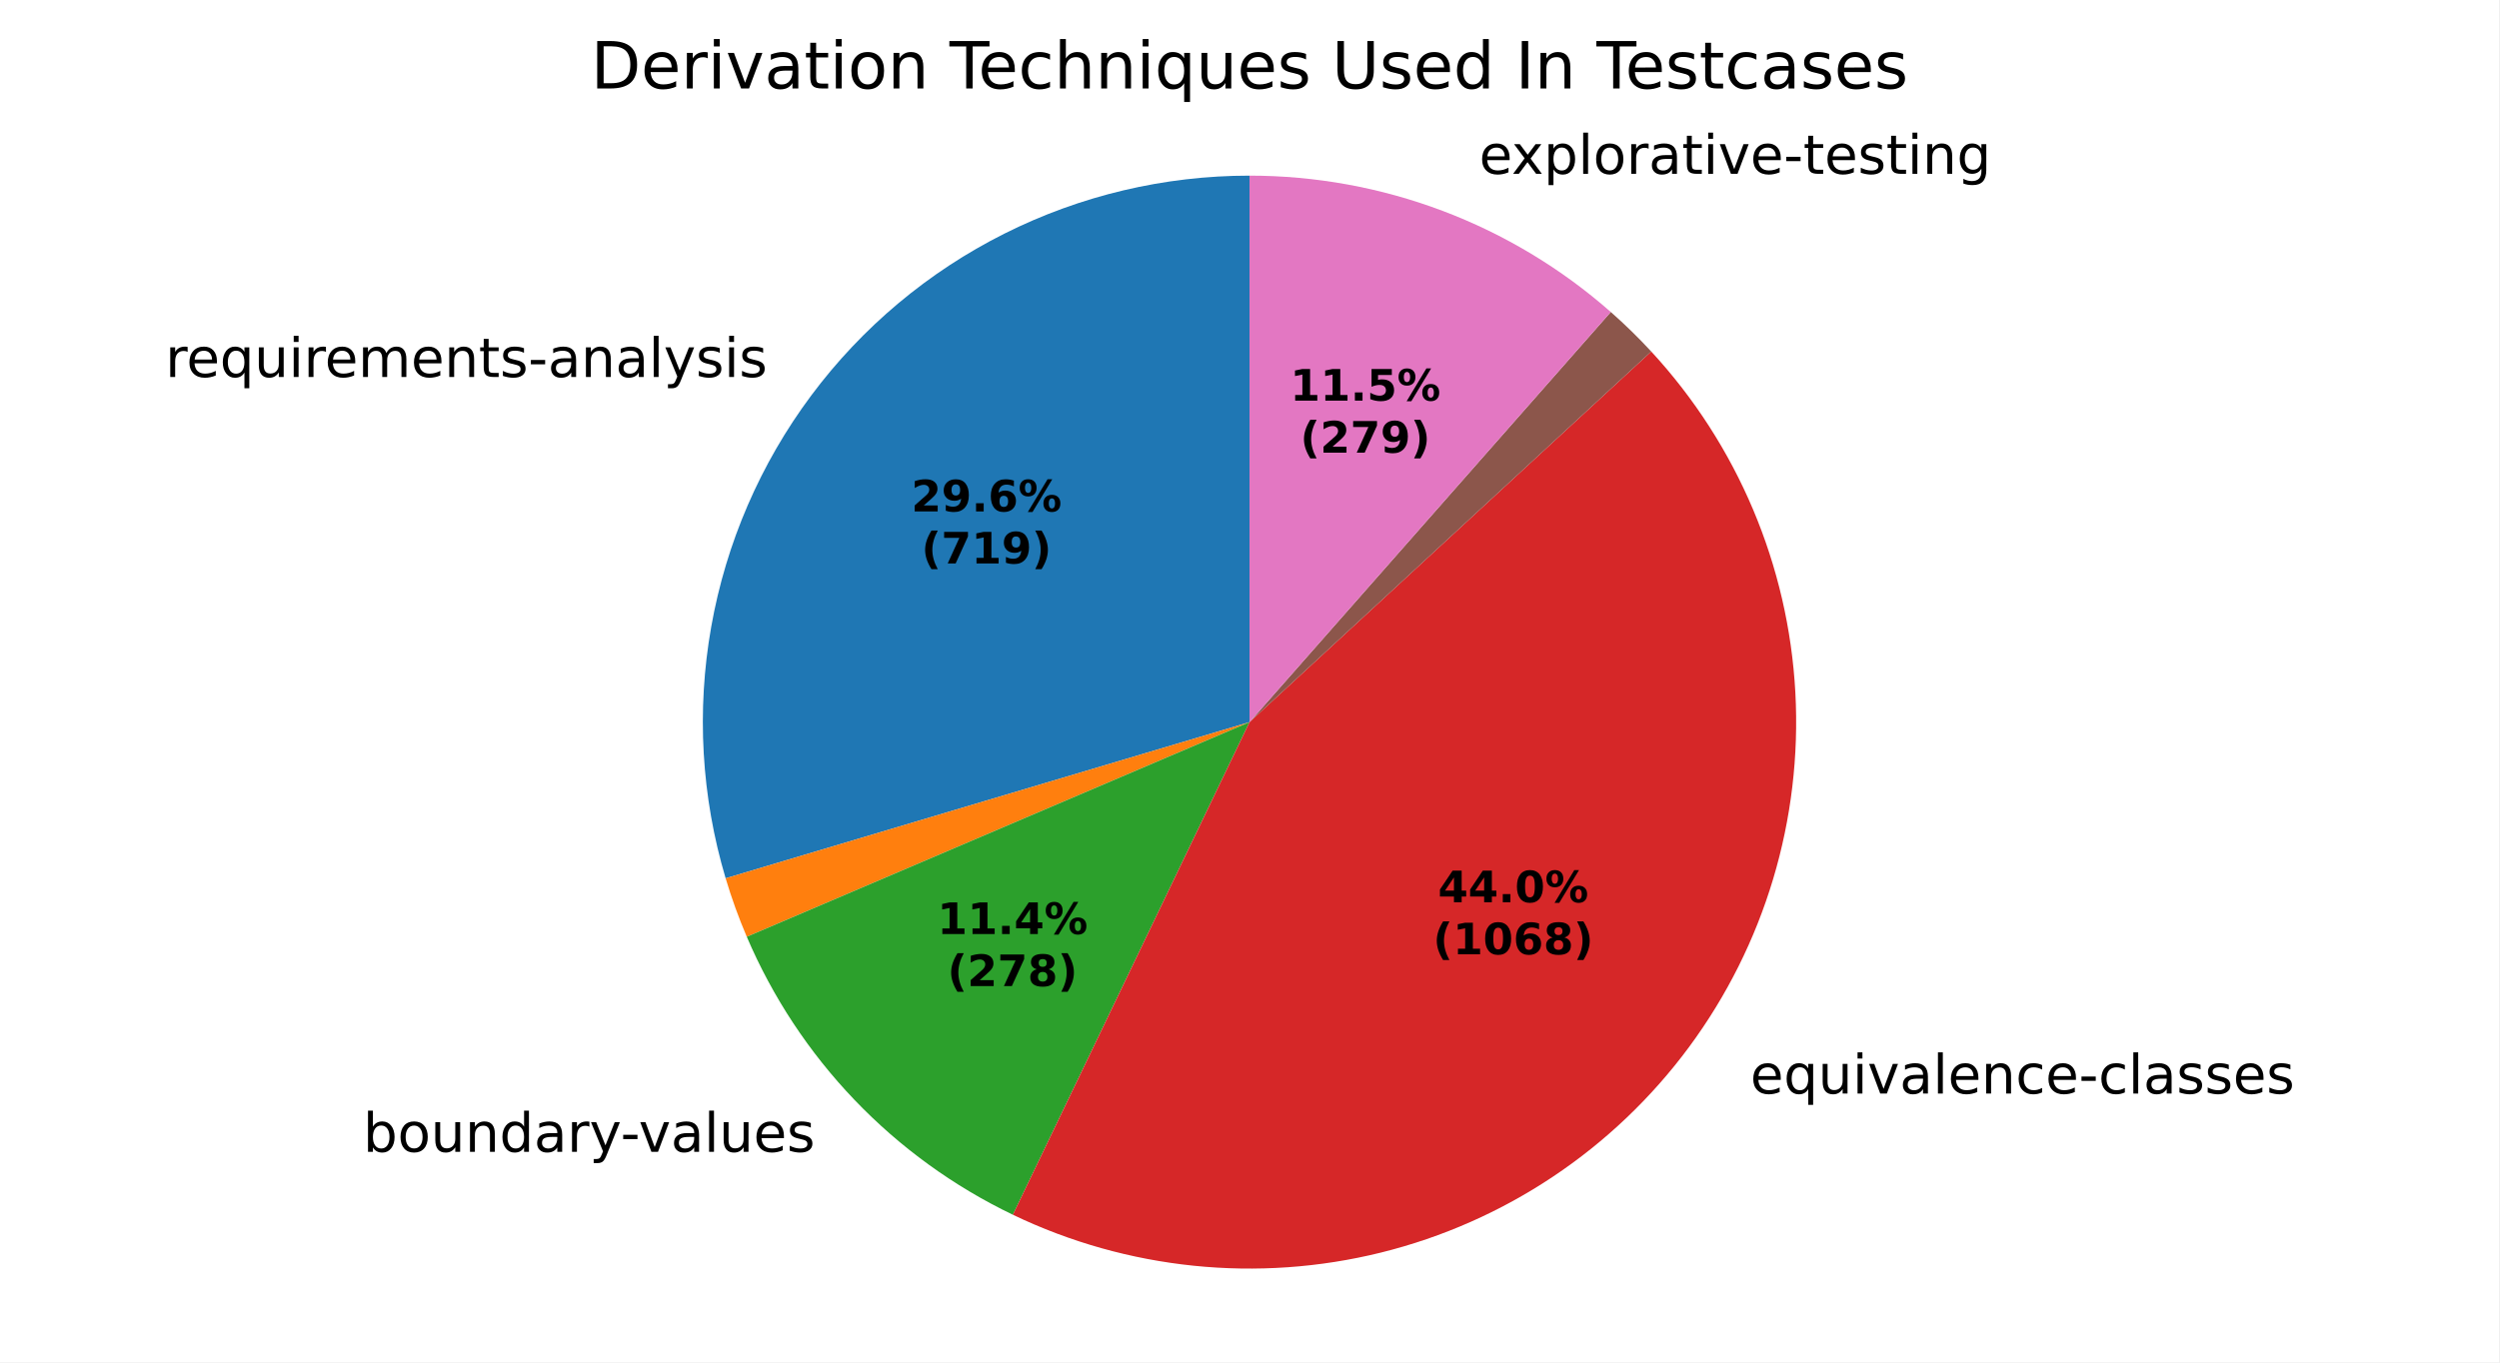
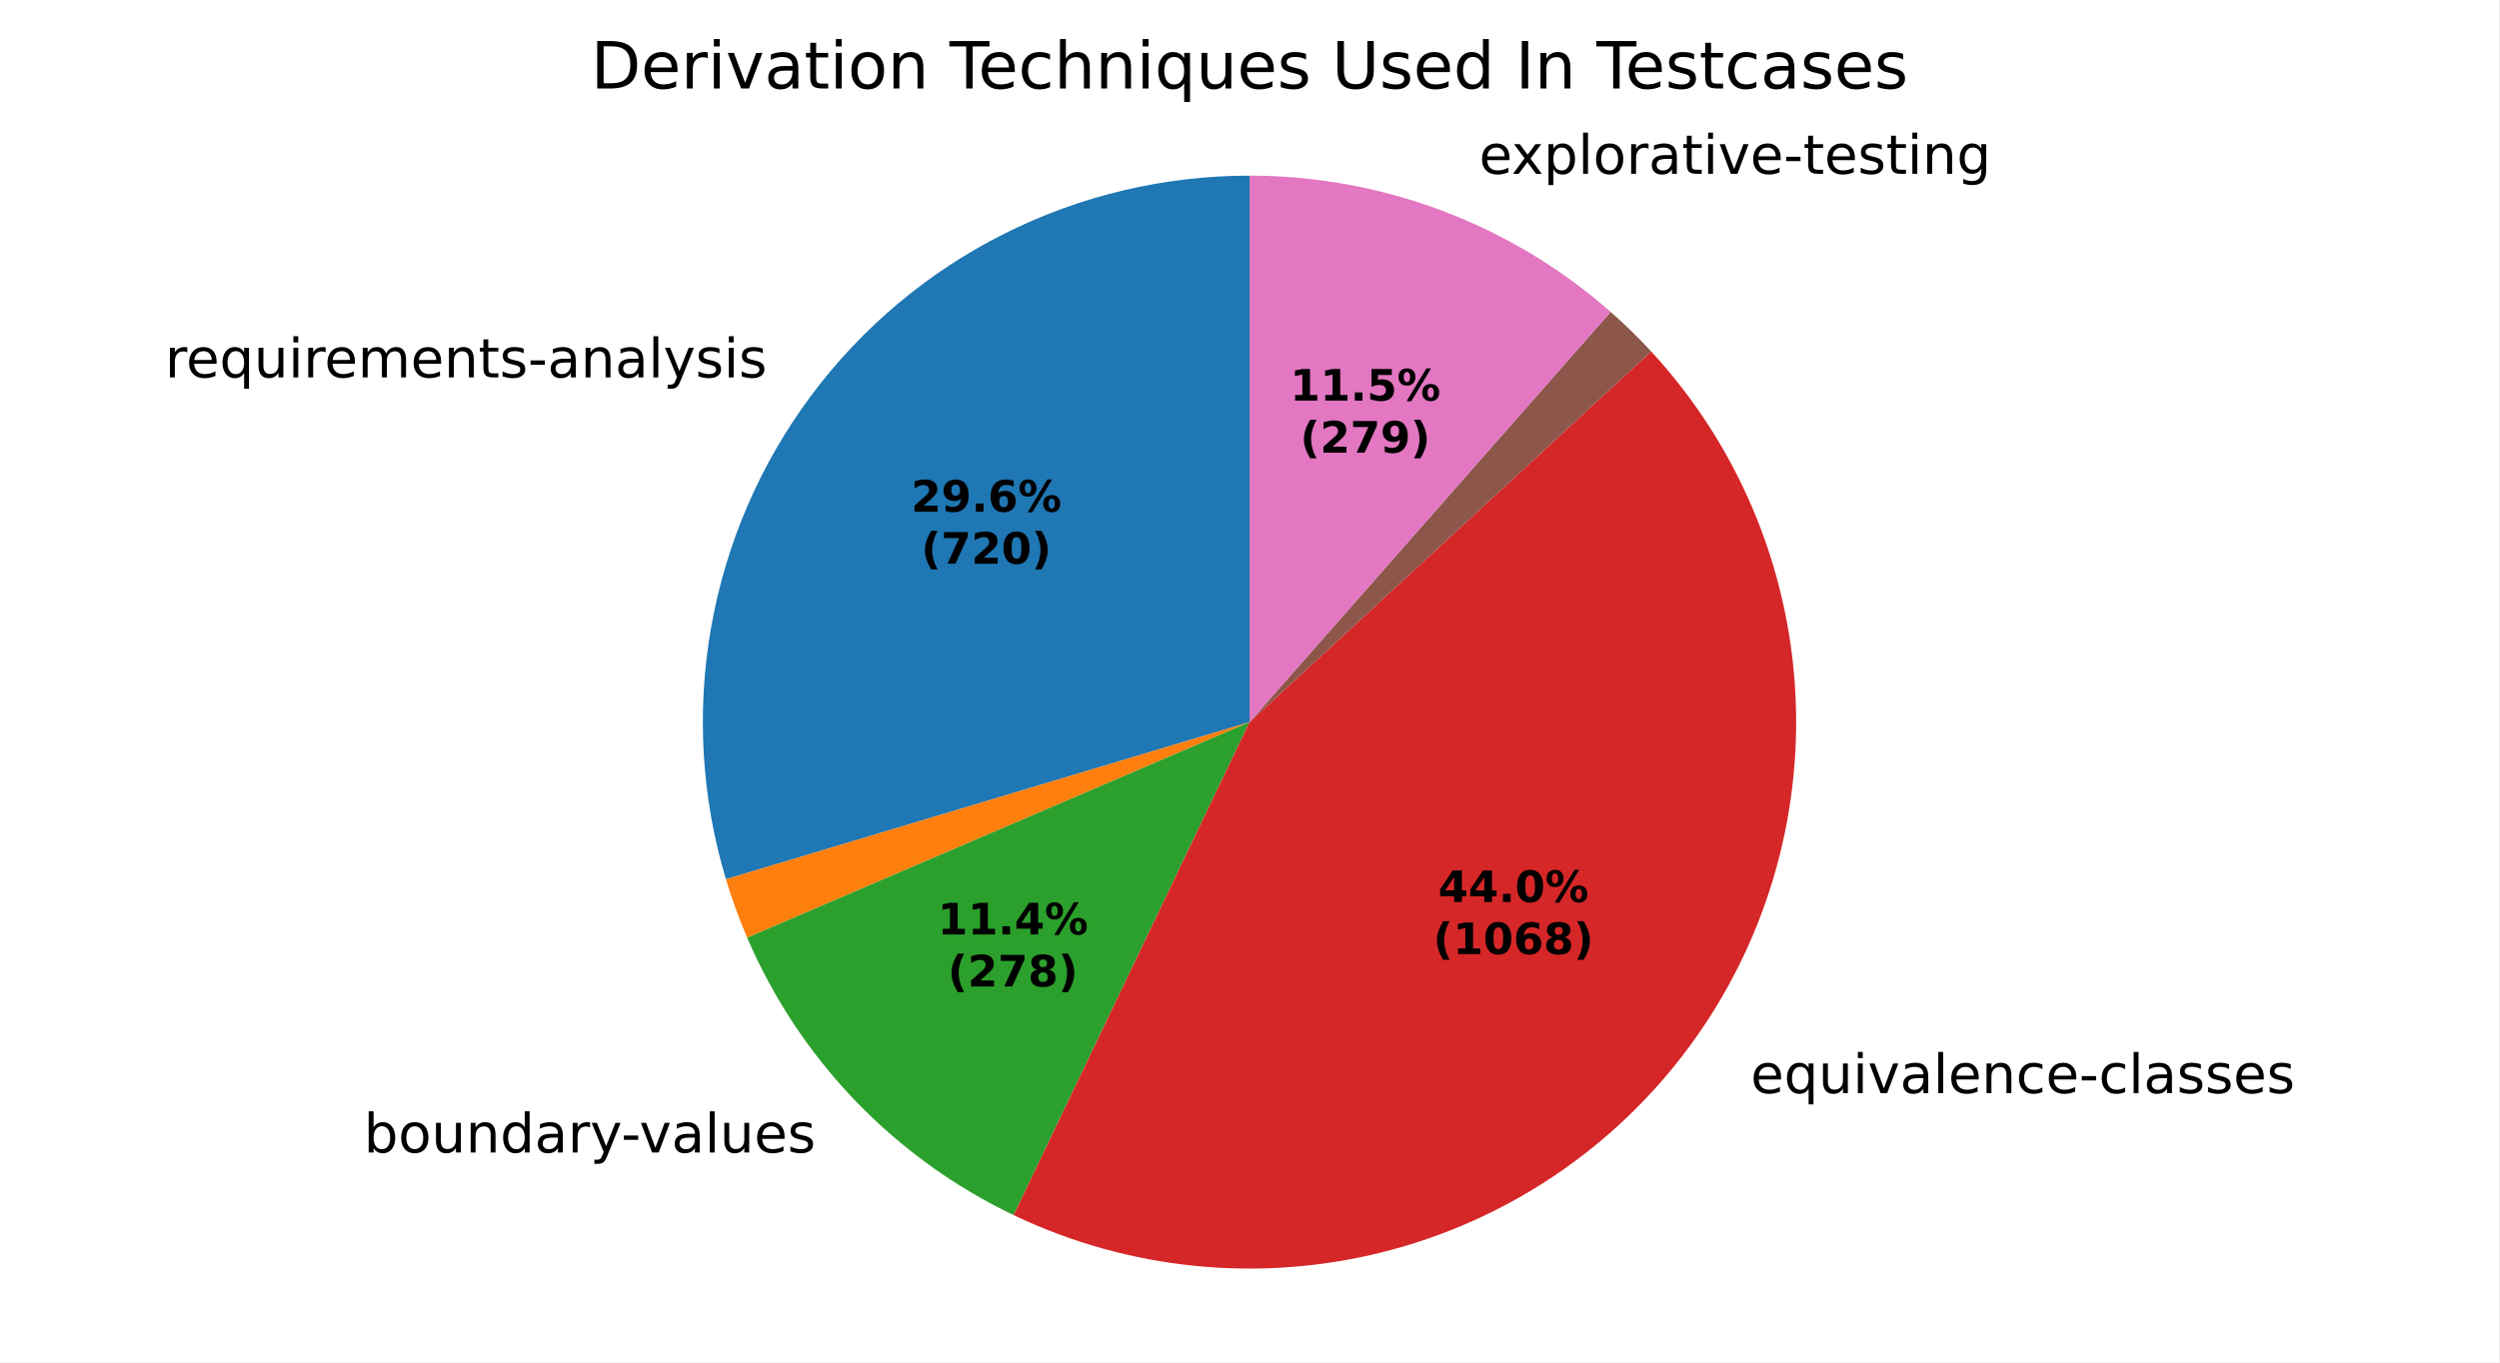
<svg xmlns="http://www.w3.org/2000/svg" xmlns:xlink="http://www.w3.org/1999/xlink" width="460.8pt" height="251.278pt" viewBox="0 0 460.8 251.278" version="1.1">
  <defs>
    <style type="text/css">*{stroke-linejoin: round; stroke-linecap: butt}</style>
  </defs>
  <g id="figure_1">
    <g id="patch_1">
      <path d="M 0 251.278  L 460.8 251.278  L 460.8 0  L 0 0  z " style="fill: #ffffff" />
    </g>
    <g id="axes_1">
      <g id="patch_2">
-         <path d="M 230.4 32.398  C 214.7 32.398 199.216 36.066 185.185 43.108  C 171.153 50.15 158.959 60.374 149.577 72.962  C 140.196 85.55 133.883 100.158 131.145 115.616  C 128.406 131.075 129.317 146.962 133.804 162.007  L 230.4 133.199  z " style="fill: #1f77b4" />
+         <path d="M 230.4 32.398  C 214.685 32.398 199.186 36.073 185.144 43.129  C 171.101 50.184 158.902 60.427 149.522 73.036  C 140.143 85.645 133.841 100.274 131.121 115.752  C 128.401 131.23 129.338 147.131 133.856 162.183  L 230.4 133.199  z " style="fill: #1f77b4" />
      </g>
      <g id="patch_3">
-         <path d="M 133.804 162.007  C 134.35 163.84 134.949 165.657 135.599 167.456  C 136.25 169.256 136.951 171.036 137.702 172.795  L 230.4 133.199  z " style="fill: #ff7f0e" />
+         <path d="M 133.856 162.183  C 134.406 164.014 135.008 165.83 135.661 167.627  C 136.314 169.424 137.018 171.202 137.773 172.96  L 230.4 133.199  z " style="fill: #ff7f0e" />
      </g>
      <g id="patch_4">
-         <path d="M 137.702 172.795  C 142.463 183.94 149.194 194.135 157.573 202.89  C 165.951 211.646 175.841 218.819 186.765 224.065  L 230.4 133.199  z " style="fill: #2ca02c" />
+         <path d="M 137.773 172.96  C 142.551 184.091 149.297 194.27 157.686 203.009  C 166.076 211.747 175.972 218.902 186.899 224.13  L 230.4 133.199  z " style="fill: #2ca02c" />
      </g>
      <g id="patch_5">
-         <path d="M 186.765 224.065  C 207.899 234.214 231.925 236.678 254.679 231.032  C 277.433 225.385 297.519 211.973 311.456 193.121  C 325.393 174.269 332.325 151.133 331.052 127.723  C 329.778 104.314 320.377 82.066 304.478 64.837  L 230.4 133.199  z " style="fill: #d62728" />
+         <path d="M 186.899 224.13  C 208.039 234.243 232.058 236.674 254.796 231.002  C 277.533 225.331 297.597 211.904 311.51 193.047  C 325.424 174.191 332.336 151.06 331.048 127.661  C 329.761 104.262 320.353 82.029 304.454 64.812  L 230.4 133.199  z " style="fill: #d62728" />
      </g>
      <g id="patch_6">
-         <path d="M 304.478 64.837  C 304.478 64.837 304.478 64.837 304.478 64.837  L 230.4 133.199  z " style="fill: #9467bd" />
+         <path d="M 304.454 64.812  C 304.454 64.812 304.454 64.812 304.454 64.812  L 230.4 133.199  z " style="fill: #9467bd" />
      </g>
      <g id="patch_7">
-         <path d="M 304.478 64.837  C 303.298 63.559 302.086 62.312 300.842 61.097  C 299.598 59.881 298.323 58.698 297.017 57.549  L 230.4 133.199  z " style="fill: #8c564b" />
+         <path d="M 304.454 64.812  C 303.275 63.535 302.063 62.289 300.819 61.074  C 299.575 59.86 298.3 58.678 296.995 57.529  L 230.4 133.199  z " style="fill: #8c564b" />
      </g>
      <g id="patch_8">
-         <path d="M 297.017 57.549  C 287.89 49.511 277.382 43.191 266.004 38.895  C 254.625 34.599 242.562 32.398 230.4 32.398  L 230.4 133.199  z " style="fill: #e377c2" />
+         <path d="M 296.995 57.529  C 287.869 49.497 277.364 43.182 265.99 38.89  C 254.615 34.598 242.557 32.398 230.4 32.398  L 230.4 133.199  z " style="fill: #e377c2" />
      </g>
      <g id="matplotlib.axis_1" />
      <g id="matplotlib.axis_2" />
      <g id="text_1">
-         <g transform="translate(30.48719 69.53653) scale(0.1 -0.1)">
+         <g transform="translate(30.42691 69.61749) scale(0.1 -0.1)">
          <defs>
            <path id="DejaVuSans-55" d="M 2631 2963  Q 2534 3019 2420 3045  Q 2306 3072 2169 3072  Q 1681 3072 1420 2755  Q 1159 2438 1159 1844  L 1159 0  L 581 0  L 581 3500  L 1159 3500  L 1159 2956  Q 1341 3275 1631 3429  Q 1922 3584 2338 3584  Q 2397 3584 2469 3576  Q 2541 3569 2628 3553  L 2631 2963  z " transform="scale(0.015625)" />
            <path id="DejaVuSans-48" d="M 3597 1894  L 3597 1613  L 953 1613  Q 991 1019 1311 708  Q 1631 397 2203 397  Q 2534 397 2845 478  Q 3156 559 3463 722  L 3463 178  Q 3153 47 2828 -22  Q 2503 -91 2169 -91  Q 1331 -91 842 396  Q 353 884 353 1716  Q 353 2575 817 3079  Q 1281 3584 2069 3584  Q 2775 3584 3186 3129  Q 3597 2675 3597 1894  z M 3022 2063  Q 3016 2534 2758 2815  Q 2500 3097 2075 3097  Q 1594 3097 1305 2825  Q 1016 2553 972 2059  L 3022 2063  z " transform="scale(0.015625)" />
            <path id="DejaVuSans-54" d="M 947 1747  Q 947 1113 1208 752  Q 1469 391 1925 391  Q 2381 391 2643 752  Q 2906 1113 2906 1747  Q 2906 2381 2643 2742  Q 2381 3103 1925 3103  Q 1469 3103 1208 2742  Q 947 2381 947 1747  z M 2906 525  Q 2725 213 2448 61  Q 2172 -91 1784 -91  Q 1150 -91 751 415  Q 353 922 353 1747  Q 353 2572 751 3078  Q 1150 3584 1784 3584  Q 2172 3584 2448 3432  Q 2725 3281 2906 2969  L 2906 3500  L 3481 3500  L 3481 -1331  L 2906 -1331  L 2906 525  z " transform="scale(0.015625)" />
            <path id="DejaVuSans-58" d="M 544 1381  L 544 3500  L 1119 3500  L 1119 1403  Q 1119 906 1312 657  Q 1506 409 1894 409  Q 2359 409 2629 706  Q 2900 1003 2900 1516  L 2900 3500  L 3475 3500  L 3475 0  L 2900 0  L 2900 538  Q 2691 219 2414 64  Q 2138 -91 1772 -91  Q 1169 -91 856 284  Q 544 659 544 1381  z M 1991 3584  L 1991 3584  z " transform="scale(0.015625)" />
            <path id="DejaVuSans-4c" d="M 603 3500  L 1178 3500  L 1178 0  L 603 0  L 603 3500  z M 603 4863  L 1178 4863  L 1178 4134  L 603 4134  L 603 4863  z " transform="scale(0.015625)" />
            <path id="DejaVuSans-50" d="M 3328 2828  Q 3544 3216 3844 3400  Q 4144 3584 4550 3584  Q 5097 3584 5394 3201  Q 5691 2819 5691 2113  L 5691 0  L 5113 0  L 5113 2094  Q 5113 2597 4934 2840  Q 4756 3084 4391 3084  Q 3944 3084 3684 2787  Q 3425 2491 3425 1978  L 3425 0  L 2847 0  L 2847 2094  Q 2847 2600 2669 2842  Q 2491 3084 2119 3084  Q 1678 3084 1418 2786  Q 1159 2488 1159 1978  L 1159 0  L 581 0  L 581 3500  L 1159 3500  L 1159 2956  Q 1356 3278 1631 3431  Q 1906 3584 2284 3584  Q 2666 3584 2933 3390  Q 3200 3197 3328 2828  z " transform="scale(0.015625)" />
            <path id="DejaVuSans-51" d="M 3513 2113  L 3513 0  L 2938 0  L 2938 2094  Q 2938 2591 2744 2837  Q 2550 3084 2163 3084  Q 1697 3084 1428 2787  Q 1159 2491 1159 1978  L 1159 0  L 581 0  L 581 3500  L 1159 3500  L 1159 2956  Q 1366 3272 1645 3428  Q 1925 3584 2291 3584  Q 2894 3584 3203 3211  Q 3513 2838 3513 2113  z " transform="scale(0.015625)" />
            <path id="DejaVuSans-57" d="M 1172 4494  L 1172 3500  L 2356 3500  L 2356 3053  L 1172 3053  L 1172 1153  Q 1172 725 1289 603  Q 1406 481 1766 481  L 2356 481  L 2356 0  L 1766 0  Q 1100 0 847 248  Q 594 497 594 1153  L 594 3053  L 172 3053  L 172 3500  L 594 3500  L 594 4494  L 1172 4494  z " transform="scale(0.015625)" />
            <path id="DejaVuSans-56" d="M 2834 3397  L 2834 2853  Q 2591 2978 2328 3040  Q 2066 3103 1784 3103  Q 1356 3103 1142 2972  Q 928 2841 928 2578  Q 928 2378 1081 2264  Q 1234 2150 1697 2047  L 1894 2003  Q 2506 1872 2764 1633  Q 3022 1394 3022 966  Q 3022 478 2636 193  Q 2250 -91 1575 -91  Q 1294 -91 989 -36  Q 684 19 347 128  L 347 722  Q 666 556 975 473  Q 1284 391 1588 391  Q 1994 391 2212 530  Q 2431 669 2431 922  Q 2431 1156 2273 1281  Q 2116 1406 1581 1522  L 1381 1569  Q 847 1681 609 1914  Q 372 2147 372 2553  Q 372 3047 722 3315  Q 1072 3584 1716 3584  Q 2034 3584 2315 3537  Q 2597 3491 2834 3397  z " transform="scale(0.015625)" />
            <path id="DejaVuSans-10" d="M 313 2009  L 1997 2009  L 1997 1497  L 313 1497  L 313 2009  z " transform="scale(0.015625)" />
            <path id="DejaVuSans-44" d="M 2194 1759  Q 1497 1759 1228 1600  Q 959 1441 959 1056  Q 959 750 1161 570  Q 1363 391 1709 391  Q 2188 391 2477 730  Q 2766 1069 2766 1631  L 2766 1759  L 2194 1759  z M 3341 1997  L 3341 0  L 2766 0  L 2766 531  Q 2569 213 2275 61  Q 1981 -91 1556 -91  Q 1019 -91 701 211  Q 384 513 384 1019  Q 384 1609 779 1909  Q 1175 2209 1959 2209  L 2766 2209  L 2766 2266  Q 2766 2663 2505 2880  Q 2244 3097 1772 3097  Q 1472 3097 1187 3025  Q 903 2953 641 2809  L 641 3341  Q 956 3463 1253 3523  Q 1550 3584 1831 3584  Q 2591 3584 2966 3190  Q 3341 2797 3341 1997  z " transform="scale(0.015625)" />
            <path id="DejaVuSans-4f" d="M 603 4863  L 1178 4863  L 1178 0  L 603 0  L 603 4863  z " transform="scale(0.015625)" />
            <path id="DejaVuSans-5c" d="M 2059 -325  Q 1816 -950 1584 -1140  Q 1353 -1331 966 -1331  L 506 -1331  L 506 -850  L 844 -850  Q 1081 -850 1212 -737  Q 1344 -625 1503 -206  L 1606 56  L 191 3500  L 800 3500  L 1894 763  L 2988 3500  L 3597 3500  L 2059 -325  z " transform="scale(0.015625)" />
          </defs>
          <use xlink:href="#DejaVuSans-55" />
          <use xlink:href="#DejaVuSans-48" transform="translate(38.90625 0)" />
          <use xlink:href="#DejaVuSans-54" transform="translate(100.4375 0)" />
          <use xlink:href="#DejaVuSans-58" transform="translate(163.9219 0)" />
          <use xlink:href="#DejaVuSans-4c" transform="translate(227.2969 0)" />
          <use xlink:href="#DejaVuSans-55" transform="translate(255.0781 0)" />
          <use xlink:href="#DejaVuSans-48" transform="translate(293.9844 0)" />
          <use xlink:href="#DejaVuSans-50" transform="translate(355.5156 0)" />
          <use xlink:href="#DejaVuSans-48" transform="translate(452.9219 0)" />
          <use xlink:href="#DejaVuSans-51" transform="translate(514.4531 0)" />
          <use xlink:href="#DejaVuSans-57" transform="translate(577.8281 0)" />
          <use xlink:href="#DejaVuSans-56" transform="translate(617.0312 0)" />
          <use xlink:href="#DejaVuSans-10" transform="translate(669.125 0)" />
          <use xlink:href="#DejaVuSans-44" transform="translate(705.2031 0)" />
          <use xlink:href="#DejaVuSans-51" transform="translate(766.4844 0)" />
          <use xlink:href="#DejaVuSans-44" transform="translate(829.8594 0)" />
          <use xlink:href="#DejaVuSans-4f" transform="translate(891.1406 0)" />
          <use xlink:href="#DejaVuSans-5c" transform="translate(918.9219 0)" />
          <use xlink:href="#DejaVuSans-56" transform="translate(978.1094 0)" />
          <use xlink:href="#DejaVuSans-4c" transform="translate(1030.203 0)" />
          <use xlink:href="#DejaVuSans-56" transform="translate(1057.984 0)" />
        </g>
      </g>
      <g id="text_2">
-         <g transform="translate(63.77444 212.4577) scale(0.1 -0.1)">
+         <g transform="translate(63.89917 212.5878) scale(0.1 -0.1)">
          <defs>
            <path id="DejaVuSans-3" transform="scale(0.015625)" />
            <path id="DejaVuSans-45" d="M 3116 1747  Q 3116 2381 2855 2742  Q 2594 3103 2138 3103  Q 1681 3103 1420 2742  Q 1159 2381 1159 1747  Q 1159 1113 1420 752  Q 1681 391 2138 391  Q 2594 391 2855 752  Q 3116 1113 3116 1747  z M 1159 2969  Q 1341 3281 1617 3432  Q 1894 3584 2278 3584  Q 2916 3584 3314 3078  Q 3713 2572 3713 1747  Q 3713 922 3314 415  Q 2916 -91 2278 -91  Q 1894 -91 1617 61  Q 1341 213 1159 525  L 1159 0  L 581 0  L 581 4863  L 1159 4863  L 1159 2969  z " transform="scale(0.015625)" />
            <path id="DejaVuSans-52" d="M 1959 3097  Q 1497 3097 1228 2736  Q 959 2375 959 1747  Q 959 1119 1226 758  Q 1494 397 1959 397  Q 2419 397 2687 759  Q 2956 1122 2956 1747  Q 2956 2369 2687 2733  Q 2419 3097 1959 3097  z M 1959 3584  Q 2709 3584 3137 3096  Q 3566 2609 3566 1747  Q 3566 888 3137 398  Q 2709 -91 1959 -91  Q 1206 -91 779 398  Q 353 888 353 1747  Q 353 2609 779 3096  Q 1206 3584 1959 3584  z " transform="scale(0.015625)" />
            <path id="DejaVuSans-47" d="M 2906 2969  L 2906 4863  L 3481 4863  L 3481 0  L 2906 0  L 2906 525  Q 2725 213 2448 61  Q 2172 -91 1784 -91  Q 1150 -91 751 415  Q 353 922 353 1747  Q 353 2572 751 3078  Q 1150 3584 1784 3584  Q 2172 3584 2448 3432  Q 2725 3281 2906 2969  z M 947 1747  Q 947 1113 1208 752  Q 1469 391 1925 391  Q 2381 391 2643 752  Q 2906 1113 2906 1747  Q 2906 2381 2643 2742  Q 2381 3103 1925 3103  Q 1469 3103 1208 2742  Q 947 2381 947 1747  z " transform="scale(0.015625)" />
            <path id="DejaVuSans-59" d="M 191 3500  L 800 3500  L 1894 563  L 2988 3500  L 3597 3500  L 2284 0  L 1503 0  L 191 3500  z " transform="scale(0.015625)" />
          </defs>
          <use xlink:href="#DejaVuSans-3" />
          <use xlink:href="#DejaVuSans-45" transform="translate(31.78125 0)" />
          <use xlink:href="#DejaVuSans-52" transform="translate(95.26562 0)" />
          <use xlink:href="#DejaVuSans-58" transform="translate(156.4531 0)" />
          <use xlink:href="#DejaVuSans-51" transform="translate(219.8281 0)" />
          <use xlink:href="#DejaVuSans-47" transform="translate(283.2031 0)" />
          <use xlink:href="#DejaVuSans-44" transform="translate(346.6875 0)" />
          <use xlink:href="#DejaVuSans-55" transform="translate(407.9688 0)" />
          <use xlink:href="#DejaVuSans-5c" transform="translate(449.0781 0)" />
          <use xlink:href="#DejaVuSans-10" transform="translate(506.5156 0)" />
          <use xlink:href="#DejaVuSans-59" transform="translate(539.9062 0)" />
          <use xlink:href="#DejaVuSans-44" transform="translate(599.0938 0)" />
          <use xlink:href="#DejaVuSans-4f" transform="translate(660.375 0)" />
          <use xlink:href="#DejaVuSans-58" transform="translate(688.1562 0)" />
          <use xlink:href="#DejaVuSans-48" transform="translate(751.5312 0)" />
          <use xlink:href="#DejaVuSans-56" transform="translate(813.0625 0)" />
        </g>
      </g>
      <g id="text_3">
-         <g transform="translate(319.5615 201.7112) scale(0.1 -0.1)">
+         <g transform="translate(319.6213 201.6302) scale(0.1 -0.1)">
          <defs>
            <path id="DejaVuSans-46" d="M 3122 3366  L 3122 2828  Q 2878 2963 2633 3030  Q 2388 3097 2138 3097  Q 1578 3097 1268 2742  Q 959 2388 959 1747  Q 959 1106 1268 751  Q 1578 397 2138 397  Q 2388 397 2633 464  Q 2878 531 3122 666  L 3122 134  Q 2881 22 2623 -34  Q 2366 -91 2075 -91  Q 1284 -91 818 406  Q 353 903 353 1747  Q 353 2603 823 3093  Q 1294 3584 2113 3584  Q 2378 3584 2631 3529  Q 2884 3475 3122 3366  z " transform="scale(0.015625)" />
          </defs>
          <use xlink:href="#DejaVuSans-3" />
          <use xlink:href="#DejaVuSans-48" transform="translate(31.78125 0)" />
          <use xlink:href="#DejaVuSans-54" transform="translate(93.3125 0)" />
          <use xlink:href="#DejaVuSans-58" transform="translate(156.7969 0)" />
          <use xlink:href="#DejaVuSans-4c" transform="translate(220.1719 0)" />
          <use xlink:href="#DejaVuSans-59" transform="translate(247.9531 0)" />
          <use xlink:href="#DejaVuSans-44" transform="translate(307.1406 0)" />
          <use xlink:href="#DejaVuSans-4f" transform="translate(368.4219 0)" />
          <use xlink:href="#DejaVuSans-48" transform="translate(396.2031 0)" />
          <use xlink:href="#DejaVuSans-51" transform="translate(457.7344 0)" />
          <use xlink:href="#DejaVuSans-46" transform="translate(521.1094 0)" />
          <use xlink:href="#DejaVuSans-48" transform="translate(576.0938 0)" />
          <use xlink:href="#DejaVuSans-10" transform="translate(637.625 0)" />
          <use xlink:href="#DejaVuSans-46" transform="translate(673.7031 0)" />
          <use xlink:href="#DejaVuSans-4f" transform="translate(728.6875 0)" />
          <use xlink:href="#DejaVuSans-44" transform="translate(756.4688 0)" />
          <use xlink:href="#DejaVuSans-56" transform="translate(817.75 0)" />
          <use xlink:href="#DejaVuSans-56" transform="translate(869.8438 0)" />
          <use xlink:href="#DejaVuSans-48" transform="translate(921.9375 0)" />
          <use xlink:href="#DejaVuSans-56" transform="translate(983.4688 0)" />
        </g>
      </g>
      <g id="text_4">
-         <g transform="translate(269.5639 32.06297) scale(0.1 -0.1)">
+         <g transform="translate(269.5485 32.05715) scale(0.1 -0.1)">
          <defs>
            <path id="DejaVuSans-5b" d="M 3513 3500  L 2247 1797  L 3578 0  L 2900 0  L 1881 1375  L 863 0  L 184 0  L 1544 1831  L 300 3500  L 978 3500  L 1906 2253  L 2834 3500  L 3513 3500  z " transform="scale(0.015625)" />
            <path id="DejaVuSans-53" d="M 1159 525  L 1159 -1331  L 581 -1331  L 581 3500  L 1159 3500  L 1159 2969  Q 1341 3281 1617 3432  Q 1894 3584 2278 3584  Q 2916 3584 3314 3078  Q 3713 2572 3713 1747  Q 3713 922 3314 415  Q 2916 -91 2278 -91  Q 1894 -91 1617 61  Q 1341 213 1159 525  z M 3116 1747  Q 3116 2381 2855 2742  Q 2594 3103 2138 3103  Q 1681 3103 1420 2742  Q 1159 2381 1159 1747  Q 1159 1113 1420 752  Q 1681 391 2138 391  Q 2594 391 2855 752  Q 3116 1113 3116 1747  z " transform="scale(0.015625)" />
            <path id="DejaVuSans-4a" d="M 2906 1791  Q 2906 2416 2648 2759  Q 2391 3103 1925 3103  Q 1463 3103 1205 2759  Q 947 2416 947 1791  Q 947 1169 1205 825  Q 1463 481 1925 481  Q 2391 481 2648 825  Q 2906 1169 2906 1791  z M 3481 434  Q 3481 -459 3084 -895  Q 2688 -1331 1869 -1331  Q 1566 -1331 1297 -1286  Q 1028 -1241 775 -1147  L 775 -588  Q 1028 -725 1275 -790  Q 1522 -856 1778 -856  Q 2344 -856 2625 -561  Q 2906 -266 2906 331  L 2906 616  Q 2728 306 2450 153  Q 2172 0 1784 0  Q 1141 0 747 490  Q 353 981 353 1791  Q 353 2603 747 3093  Q 1141 3584 1784 3584  Q 2172 3584 2450 3431  Q 2728 3278 2906 2969  L 2906 3500  L 3481 3500  L 3481 434  z " transform="scale(0.015625)" />
          </defs>
          <use xlink:href="#DejaVuSans-3" />
          <use xlink:href="#DejaVuSans-48" transform="translate(31.78125 0)" />
          <use xlink:href="#DejaVuSans-5b" transform="translate(91.5625 0)" />
          <use xlink:href="#DejaVuSans-53" transform="translate(150.75 0)" />
          <use xlink:href="#DejaVuSans-4f" transform="translate(214.2344 0)" />
          <use xlink:href="#DejaVuSans-52" transform="translate(242.0156 0)" />
          <use xlink:href="#DejaVuSans-55" transform="translate(303.2031 0)" />
          <use xlink:href="#DejaVuSans-44" transform="translate(344.3125 0)" />
          <use xlink:href="#DejaVuSans-57" transform="translate(405.5938 0)" />
          <use xlink:href="#DejaVuSans-4c" transform="translate(444.7969 0)" />
          <use xlink:href="#DejaVuSans-59" transform="translate(472.5781 0)" />
          <use xlink:href="#DejaVuSans-48" transform="translate(531.7656 0)" />
          <use xlink:href="#DejaVuSans-10" transform="translate(593.2969 0)" />
          <use xlink:href="#DejaVuSans-57" transform="translate(629.375 0)" />
          <use xlink:href="#DejaVuSans-48" transform="translate(668.5781 0)" />
          <use xlink:href="#DejaVuSans-56" transform="translate(730.1094 0)" />
          <use xlink:href="#DejaVuSans-57" transform="translate(782.2031 0)" />
          <use xlink:href="#DejaVuSans-4c" transform="translate(821.4062 0)" />
          <use xlink:href="#DejaVuSans-51" transform="translate(849.1875 0)" />
          <use xlink:href="#DejaVuSans-4a" transform="translate(912.5625 0)" />
        </g>
      </g>
      <g id="text_5">
-         <g transform="translate(168.0295 94.33408) scale(0.08 -0.08)">
+         <g transform="translate(167.9966 94.37824) scale(0.08 -0.08)">
          <defs>
            <path id="DejaVuSans-Bold-15" d="M 1844 884  L 3897 884  L 3897 0  L 506 0  L 506 884  L 2209 2388  Q 2438 2594 2547 2791  Q 2656 2988 2656 3200  Q 2656 3528 2436 3728  Q 2216 3928 1850 3928  Q 1569 3928 1234 3808  Q 900 3688 519 3450  L 519 4475  Q 925 4609 1322 4679  Q 1719 4750 2100 4750  Q 2938 4750 3402 4381  Q 3866 4013 3866 3353  Q 3866 2972 3669 2642  Q 3472 2313 2841 1759  L 1844 884  z " transform="scale(0.015625)" />
            <path id="DejaVuSans-Bold-1c" d="M 641 103  L 641 966  Q 928 831 1190 764  Q 1453 697 1709 697  Q 2247 697 2547 995  Q 2847 1294 2900 1881  Q 2688 1725 2447 1647  Q 2206 1569 1925 1569  Q 1209 1569 770 1986  Q 331 2403 331 3084  Q 331 3838 820 4291  Q 1309 4744 2131 4744  Q 3044 4744 3544 4128  Q 4044 3513 4044 2388  Q 4044 1231 3459 570  Q 2875 -91 1856 -91  Q 1528 -91 1228 -42  Q 928 6 641 103  z M 2125 2350  Q 2441 2350 2600 2554  Q 2759 2759 2759 3169  Q 2759 3575 2600 3781  Q 2441 3988 2125 3988  Q 1809 3988 1650 3781  Q 1491 3575 1491 3169  Q 1491 2759 1650 2554  Q 1809 2350 2125 2350  z " transform="scale(0.015625)" />
            <path id="DejaVuSans-Bold-11" d="M 653 1209  L 1778 1209  L 1778 0  L 653 0  L 653 1209  z " transform="scale(0.015625)" />
            <path id="DejaVuSans-Bold-19" d="M 2316 2303  Q 2000 2303 1842 2098  Q 1684 1894 1684 1484  Q 1684 1075 1842 870  Q 2000 666 2316 666  Q 2634 666 2792 870  Q 2950 1075 2950 1484  Q 2950 1894 2792 2098  Q 2634 2303 2316 2303  z M 3803 4544  L 3803 3681  Q 3506 3822 3243 3889  Q 2981 3956 2731 3956  Q 2194 3956 1894 3657  Q 1594 3359 1544 2772  Q 1750 2925 1990 3001  Q 2231 3078 2516 3078  Q 3231 3078 3670 2659  Q 4109 2241 4109 1563  Q 4109 813 3618 361  Q 3128 -91 2303 -91  Q 1394 -91 895 523  Q 397 1138 397 2266  Q 397 3422 980 4083  Q 1563 4744 2578 4744  Q 2900 4744 3203 4694  Q 3506 4644 3803 4544  z " transform="scale(0.015625)" />
            <path id="DejaVuSans-Bold-8" d="M 4959 1925  Q 4738 1925 4616 1733  Q 4494 1541 4494 1184  Q 4494 825 4614 633  Q 4734 441 4959 441  Q 5184 441 5303 633  Q 5422 825 5422 1184  Q 5422 1541 5301 1733  Q 5181 1925 4959 1925  z M 4959 2450  Q 5541 2450 5875 2112  Q 6209 1775 6209 1184  Q 6209 594 5875 251  Q 5541 -91 4959 -91  Q 4378 -91 4042 251  Q 3706 594 3706 1184  Q 3706 1772 4042 2111  Q 4378 2450 4959 2450  z M 2094 -91  L 1403 -91  L 4319 4750  L 5013 4750  L 2094 -91  z M 1453 4750  Q 2034 4750 2367 4411  Q 2700 4072 2700 3481  Q 2700 2891 2367 2550  Q 2034 2209 1453 2209  Q 872 2209 539 2550  Q 206 2891 206 3481  Q 206 4072 539 4411  Q 872 4750 1453 4750  z M 1453 4225  Q 1228 4225 1106 4031  Q 984 3838 984 3481  Q 984 3122 1106 2926  Q 1228 2731 1453 2731  Q 1678 2731 1798 2926  Q 1919 3122 1919 3481  Q 1919 3838 1797 4031  Q 1675 4225 1453 4225  z " transform="scale(0.015625)" />
          </defs>
          <use xlink:href="#DejaVuSans-Bold-15" />
          <use xlink:href="#DejaVuSans-Bold-1c" transform="translate(69.57812 0)" />
          <use xlink:href="#DejaVuSans-Bold-11" transform="translate(139.1562 0)" />
          <use xlink:href="#DejaVuSans-Bold-19" transform="translate(177.1406 0)" />
          <use xlink:href="#DejaVuSans-Bold-8" transform="translate(246.7188 0)" />
        </g>
-         <g transform="translate(169.9007 103.9356) scale(0.08 -0.08)">
+         <g transform="translate(169.8678 103.9798) scale(0.08 -0.08)">
          <defs>
            <path id="DejaVuSans-Bold-b" d="M 2413 -844  L 1484 -844  Q 1006 -72 778 623  Q 550 1319 550 2003  Q 550 2688 779 3389  Q 1009 4091 1484 4856  L 2413 4856  Q 2013 4116 1813 3408  Q 1613 2700 1613 2009  Q 1613 1319 1811 609  Q 2009 -100 2413 -844  z " transform="scale(0.015625)" />
            <path id="DejaVuSans-Bold-1a" d="M 428 4666  L 3944 4666  L 3944 3988  L 2125 0  L 953 0  L 2675 3781  L 428 3781  L 428 4666  z " transform="scale(0.015625)" />
+             <path id="DejaVuSans-Bold-13" d="M 2944 2338  Q 2944 3213 2780 3570  Q 2616 3928 2228 3928  Q 1841 3928 1675 3570  Q 1509 3213 1509 2338  Q 1509 1453 1675 1090  Q 1841 728 2228 728  Q 2613 728 2778 1090  Q 2944 1453 2944 2338  z M 4147 2328  Q 4147 1169 3647 539  Q 3147 -91 2228 -91  Q 1306 -91 806 539  Q 306 1169 306 2328  Q 306 3491 806 4120  Q 1306 4750 2228 4750  Q 3147 4750 3647 4120  Q 4147 3491 4147 2328  z " transform="scale(0.015625)" />
+             <path id="DejaVuSans-Bold-c" d="M 513 -844  Q 913 -100 1113 609  Q 1313 1319 1313 2009  Q 1313 2700 1113 3408  Q 913 4116 513 4856  L 1441 4856  Q 1916 4091 2145 3389  Q 2375 2688 2375 2003  Q 2375 1319 2147 623  Q 1919 -72 1441 -844  L 513 -844  z " transform="scale(0.015625)" />
+           </defs>
+           <use xlink:href="#DejaVuSans-Bold-b" />
+           <use xlink:href="#DejaVuSans-Bold-1a" transform="translate(45.70312 0)" />
+           <use xlink:href="#DejaVuSans-Bold-15" transform="translate(115.2812 0)" />
+           <use xlink:href="#DejaVuSans-Bold-13" transform="translate(184.8594 0)" />
+           <use xlink:href="#DejaVuSans-Bold-c" transform="translate(254.4375 0)" />
+         </g>
+       </g>
+       <g id="text_6">
+         <g transform="translate(172.8948 172.362) scale(0.08 -0.08)">
+           <defs>
            <path id="DejaVuSans-Bold-14" d="M 750 831  L 1813 831  L 1813 3847  L 722 3622  L 722 4441  L 1806 4666  L 2950 4666  L 2950 831  L 4013 831  L 4013 0  L 750 0  L 750 831  z " transform="scale(0.015625)" />
-             <path id="DejaVuSans-Bold-c" d="M 513 -844  Q 913 -100 1113 609  Q 1313 1319 1313 2009  Q 1313 2700 1113 3408  Q 913 4116 513 4856  L 1441 4856  Q 1916 4091 2145 3389  Q 2375 2688 2375 2003  Q 2375 1319 2147 623  Q 1919 -72 1441 -844  L 513 -844  z " transform="scale(0.015625)" />
-           </defs>
-           <use xlink:href="#DejaVuSans-Bold-b" />
-           <use xlink:href="#DejaVuSans-Bold-1a" transform="translate(45.70312 0)" />
-           <use xlink:href="#DejaVuSans-Bold-14" transform="translate(115.2812 0)" />
-           <use xlink:href="#DejaVuSans-Bold-1c" transform="translate(184.8594 0)" />
-           <use xlink:href="#DejaVuSans-Bold-c" transform="translate(254.4375 0)" />
-         </g>
-       </g>
-       <g id="text_6">
-         <g transform="translate(172.8268 172.2911) scale(0.08 -0.08)">
-           <defs>
            <path id="DejaVuSans-Bold-17" d="M 2356 3675  L 1038 1722  L 2356 1722  L 2356 3675  z M 2156 4666  L 3494 4666  L 3494 1722  L 4159 1722  L 4159 850  L 3494 850  L 3494 0  L 2356 0  L 2356 850  L 288 850  L 288 1881  L 2156 4666  z " transform="scale(0.015625)" />
          </defs>
          <use xlink:href="#DejaVuSans-Bold-14" />
          <use xlink:href="#DejaVuSans-Bold-14" transform="translate(69.57812 0)" />
          <use xlink:href="#DejaVuSans-Bold-11" transform="translate(139.1562 0)" />
          <use xlink:href="#DejaVuSans-Bold-17" transform="translate(177.1406 0)" />
          <use xlink:href="#DejaVuSans-Bold-8" transform="translate(246.7188 0)" />
        </g>
-         <g transform="translate(174.698 181.8926) scale(0.08 -0.08)">
+         <g transform="translate(174.7661 181.9636) scale(0.08 -0.08)">
          <defs>
            <path id="DejaVuSans-Bold-1b" d="M 2228 2088  Q 1891 2088 1709 1903  Q 1528 1719 1528 1375  Q 1528 1031 1709 848  Q 1891 666 2228 666  Q 2563 666 2741 848  Q 2919 1031 2919 1375  Q 2919 1722 2741 1905  Q 2563 2088 2228 2088  z M 1350 2484  Q 925 2613 709 2878  Q 494 3144 494 3541  Q 494 4131 934 4440  Q 1375 4750 2228 4750  Q 3075 4750 3515 4442  Q 3956 4134 3956 3541  Q 3956 3144 3739 2878  Q 3522 2613 3097 2484  Q 3572 2353 3814 2058  Q 4056 1763 4056 1313  Q 4056 619 3595 264  Q 3134 -91 2228 -91  Q 1319 -91 855 264  Q 391 619 391 1313  Q 391 1763 633 2058  Q 875 2353 1350 2484  z M 1631 3419  Q 1631 3141 1786 2991  Q 1941 2841 2228 2841  Q 2509 2841 2662 2991  Q 2816 3141 2816 3419  Q 2816 3697 2662 3845  Q 2509 3994 2228 3994  Q 1941 3994 1786 3844  Q 1631 3694 1631 3419  z " transform="scale(0.015625)" />
          </defs>
          <use xlink:href="#DejaVuSans-Bold-b" />
          <use xlink:href="#DejaVuSans-Bold-15" transform="translate(45.70312 0)" />
          <use xlink:href="#DejaVuSans-Bold-1a" transform="translate(115.2812 0)" />
          <use xlink:href="#DejaVuSans-Bold-1b" transform="translate(184.8594 0)" />
          <use xlink:href="#DejaVuSans-Bold-c" transform="translate(254.4375 0)" />
        </g>
      </g>
      <g id="text_7">
-         <g transform="translate(265.1566 166.4294) scale(0.08 -0.08)">
-           <defs>
-             <path id="DejaVuSans-Bold-13" d="M 2944 2338  Q 2944 3213 2780 3570  Q 2616 3928 2228 3928  Q 1841 3928 1675 3570  Q 1509 3213 1509 2338  Q 1509 1453 1675 1090  Q 1841 728 2228 728  Q 2613 728 2778 1090  Q 2944 1453 2944 2338  z M 4147 2328  Q 4147 1169 3647 539  Q 3147 -91 2228 -91  Q 1306 -91 806 539  Q 306 1169 306 2328  Q 306 3491 806 4120  Q 1306 4750 2228 4750  Q 3147 4750 3647 4120  Q 4147 3491 4147 2328  z " transform="scale(0.015625)" />
-           </defs>
+         <g transform="translate(265.1893 166.3852) scale(0.08 -0.08)">
          <use xlink:href="#DejaVuSans-Bold-17" />
          <use xlink:href="#DejaVuSans-Bold-17" transform="translate(69.57812 0)" />
          <use xlink:href="#DejaVuSans-Bold-11" transform="translate(139.1562 0)" />
          <use xlink:href="#DejaVuSans-Bold-13" transform="translate(177.1406 0)" />
          <use xlink:href="#DejaVuSans-Bold-8" transform="translate(246.7188 0)" />
        </g>
-         <g transform="translate(264.2448 176.0309) scale(0.08 -0.08)">
+         <g transform="translate(264.2774 175.9867) scale(0.08 -0.08)">
          <use xlink:href="#DejaVuSans-Bold-b" />
          <use xlink:href="#DejaVuSans-Bold-14" transform="translate(45.70312 0)" />
          <use xlink:href="#DejaVuSans-Bold-13" transform="translate(115.2812 0)" />
          <use xlink:href="#DejaVuSans-Bold-19" transform="translate(184.8594 0)" />
          <use xlink:href="#DejaVuSans-Bold-1b" transform="translate(254.4375 0)" />
          <use xlink:href="#DejaVuSans-Bold-c" transform="translate(324.0156 0)" />
        </g>
      </g>
      <g id="text_8">
-         <g transform="translate(237.8853 73.89396) scale(0.08 -0.08)">
+         <g transform="translate(237.8768 73.89078) scale(0.08 -0.08)">
          <defs>
            <path id="DejaVuSans-Bold-18" d="M 678 4666  L 3669 4666  L 3669 3781  L 1638 3781  L 1638 3059  Q 1775 3097 1914 3117  Q 2053 3138 2203 3138  Q 3056 3138 3531 2711  Q 4006 2284 4006 1522  Q 4006 766 3489 337  Q 2972 -91 2053 -91  Q 1656 -91 1267 -14  Q 878 63 494 219  L 494 1166  Q 875 947 1217 837  Q 1559 728 1863 728  Q 2300 728 2551 942  Q 2803 1156 2803 1522  Q 2803 1891 2551 2103  Q 2300 2316 1863 2316  Q 1603 2316 1309 2248  Q 1016 2181 678 2041  L 678 4666  z " transform="scale(0.015625)" />
          </defs>
          <use xlink:href="#DejaVuSans-Bold-14" />
          <use xlink:href="#DejaVuSans-Bold-14" transform="translate(69.57812 0)" />
          <use xlink:href="#DejaVuSans-Bold-11" transform="translate(139.1562 0)" />
          <use xlink:href="#DejaVuSans-Bold-18" transform="translate(177.1406 0)" />
          <use xlink:href="#DejaVuSans-Bold-8" transform="translate(246.7188 0)" />
        </g>
-         <g transform="translate(239.7565 83.49552) scale(0.08 -0.08)">
+         <g transform="translate(239.7481 83.49235) scale(0.08 -0.08)">
          <use xlink:href="#DejaVuSans-Bold-b" />
          <use xlink:href="#DejaVuSans-Bold-15" transform="translate(45.70312 0)" />
          <use xlink:href="#DejaVuSans-Bold-1a" transform="translate(115.2812 0)" />
          <use xlink:href="#DejaVuSans-Bold-1c" transform="translate(184.8594 0)" />
          <use xlink:href="#DejaVuSans-Bold-c" transform="translate(254.4375 0)" />
        </g>
      </g>
      <g id="text_9">
        <g transform="translate(108.9441 16.31812) scale(0.12 -0.12)">
          <defs>
            <path id="DejaVuSans-27" d="M 1259 4147  L 1259 519  L 2022 519  Q 2988 519 3436 956  Q 3884 1394 3884 2338  Q 3884 3275 3436 3711  Q 2988 4147 2022 4147  L 1259 4147  z M 628 4666  L 1925 4666  Q 3281 4666 3915 4102  Q 4550 3538 4550 2338  Q 4550 1131 3912 565  Q 3275 0 1925 0  L 628 0  L 628 4666  z " transform="scale(0.015625)" />
            <path id="DejaVuSans-37" d="M -19 4666  L 3928 4666  L 3928 4134  L 2272 4134  L 2272 0  L 1638 0  L 1638 4134  L -19 4134  L -19 4666  z " transform="scale(0.015625)" />
            <path id="DejaVuSans-4b" d="M 3513 2113  L 3513 0  L 2938 0  L 2938 2094  Q 2938 2591 2744 2837  Q 2550 3084 2163 3084  Q 1697 3084 1428 2787  Q 1159 2491 1159 1978  L 1159 0  L 581 0  L 581 4863  L 1159 4863  L 1159 2956  Q 1366 3272 1645 3428  Q 1925 3584 2291 3584  Q 2894 3584 3203 3211  Q 3513 2838 3513 2113  z " transform="scale(0.015625)" />
            <path id="DejaVuSans-38" d="M 556 4666  L 1191 4666  L 1191 1831  Q 1191 1081 1462 751  Q 1734 422 2344 422  Q 2950 422 3222 751  Q 3494 1081 3494 1831  L 3494 4666  L 4128 4666  L 4128 1753  Q 4128 841 3676 375  Q 3225 -91 2344 -91  Q 1459 -91 1007 375  Q 556 841 556 1753  L 556 4666  z " transform="scale(0.015625)" />
            <path id="DejaVuSans-2c" d="M 628 4666  L 1259 4666  L 1259 0  L 628 0  L 628 4666  z " transform="scale(0.015625)" />
          </defs>
          <use xlink:href="#DejaVuSans-27" />
          <use xlink:href="#DejaVuSans-48" transform="translate(77 0)" />
          <use xlink:href="#DejaVuSans-55" transform="translate(138.5312 0)" />
          <use xlink:href="#DejaVuSans-4c" transform="translate(179.6406 0)" />
          <use xlink:href="#DejaVuSans-59" transform="translate(207.4219 0)" />
          <use xlink:href="#DejaVuSans-44" transform="translate(266.6094 0)" />
          <use xlink:href="#DejaVuSans-57" transform="translate(327.8906 0)" />
          <use xlink:href="#DejaVuSans-4c" transform="translate(367.0938 0)" />
          <use xlink:href="#DejaVuSans-52" transform="translate(394.875 0)" />
          <use xlink:href="#DejaVuSans-51" transform="translate(456.0625 0)" />
          <use xlink:href="#DejaVuSans-3" transform="translate(519.4375 0)" />
          <use xlink:href="#DejaVuSans-37" transform="translate(551.2188 0)" />
          <use xlink:href="#DejaVuSans-48" transform="translate(595.3125 0)" />
          <use xlink:href="#DejaVuSans-46" transform="translate(656.8438 0)" />
          <use xlink:href="#DejaVuSans-4b" transform="translate(711.8281 0)" />
          <use xlink:href="#DejaVuSans-51" transform="translate(775.2031 0)" />
          <use xlink:href="#DejaVuSans-4c" transform="translate(838.5781 0)" />
          <use xlink:href="#DejaVuSans-54" transform="translate(866.3594 0)" />
          <use xlink:href="#DejaVuSans-58" transform="translate(929.8438 0)" />
          <use xlink:href="#DejaVuSans-48" transform="translate(993.2188 0)" />
          <use xlink:href="#DejaVuSans-56" transform="translate(1054.75 0)" />
          <use xlink:href="#DejaVuSans-3" transform="translate(1106.844 0)" />
          <use xlink:href="#DejaVuSans-38" transform="translate(1138.625 0)" />
          <use xlink:href="#DejaVuSans-56" transform="translate(1211.812 0)" />
          <use xlink:href="#DejaVuSans-48" transform="translate(1263.906 0)" />
          <use xlink:href="#DejaVuSans-47" transform="translate(1325.438 0)" />
          <use xlink:href="#DejaVuSans-3" transform="translate(1388.922 0)" />
          <use xlink:href="#DejaVuSans-2c" transform="translate(1420.703 0)" />
          <use xlink:href="#DejaVuSans-51" transform="translate(1450.203 0)" />
          <use xlink:href="#DejaVuSans-3" transform="translate(1513.578 0)" />
          <use xlink:href="#DejaVuSans-37" transform="translate(1545.359 0)" />
          <use xlink:href="#DejaVuSans-48" transform="translate(1589.453 0)" />
          <use xlink:href="#DejaVuSans-56" transform="translate(1650.984 0)" />
          <use xlink:href="#DejaVuSans-57" transform="translate(1703.078 0)" />
          <use xlink:href="#DejaVuSans-46" transform="translate(1742.281 0)" />
          <use xlink:href="#DejaVuSans-44" transform="translate(1797.266 0)" />
          <use xlink:href="#DejaVuSans-56" transform="translate(1858.547 0)" />
          <use xlink:href="#DejaVuSans-48" transform="translate(1910.641 0)" />
          <use xlink:href="#DejaVuSans-56" transform="translate(1972.172 0)" />
        </g>
      </g>
    </g>
  </g>
</svg>
